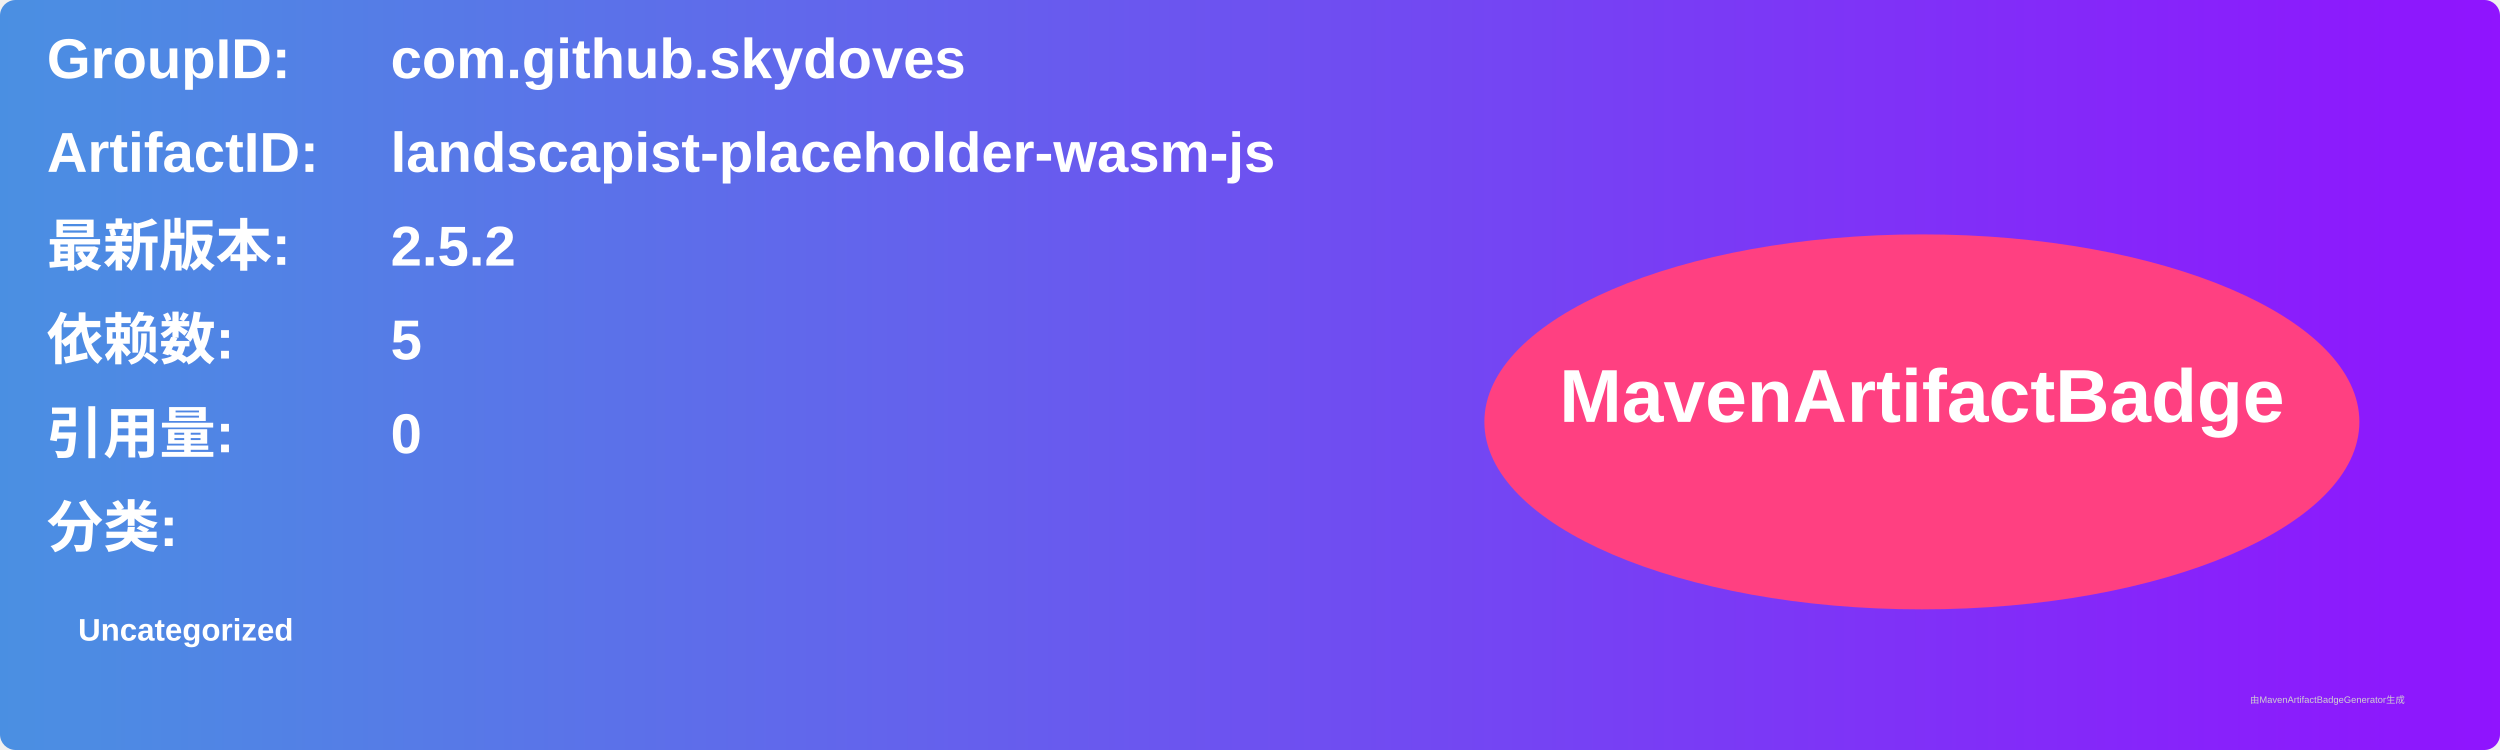
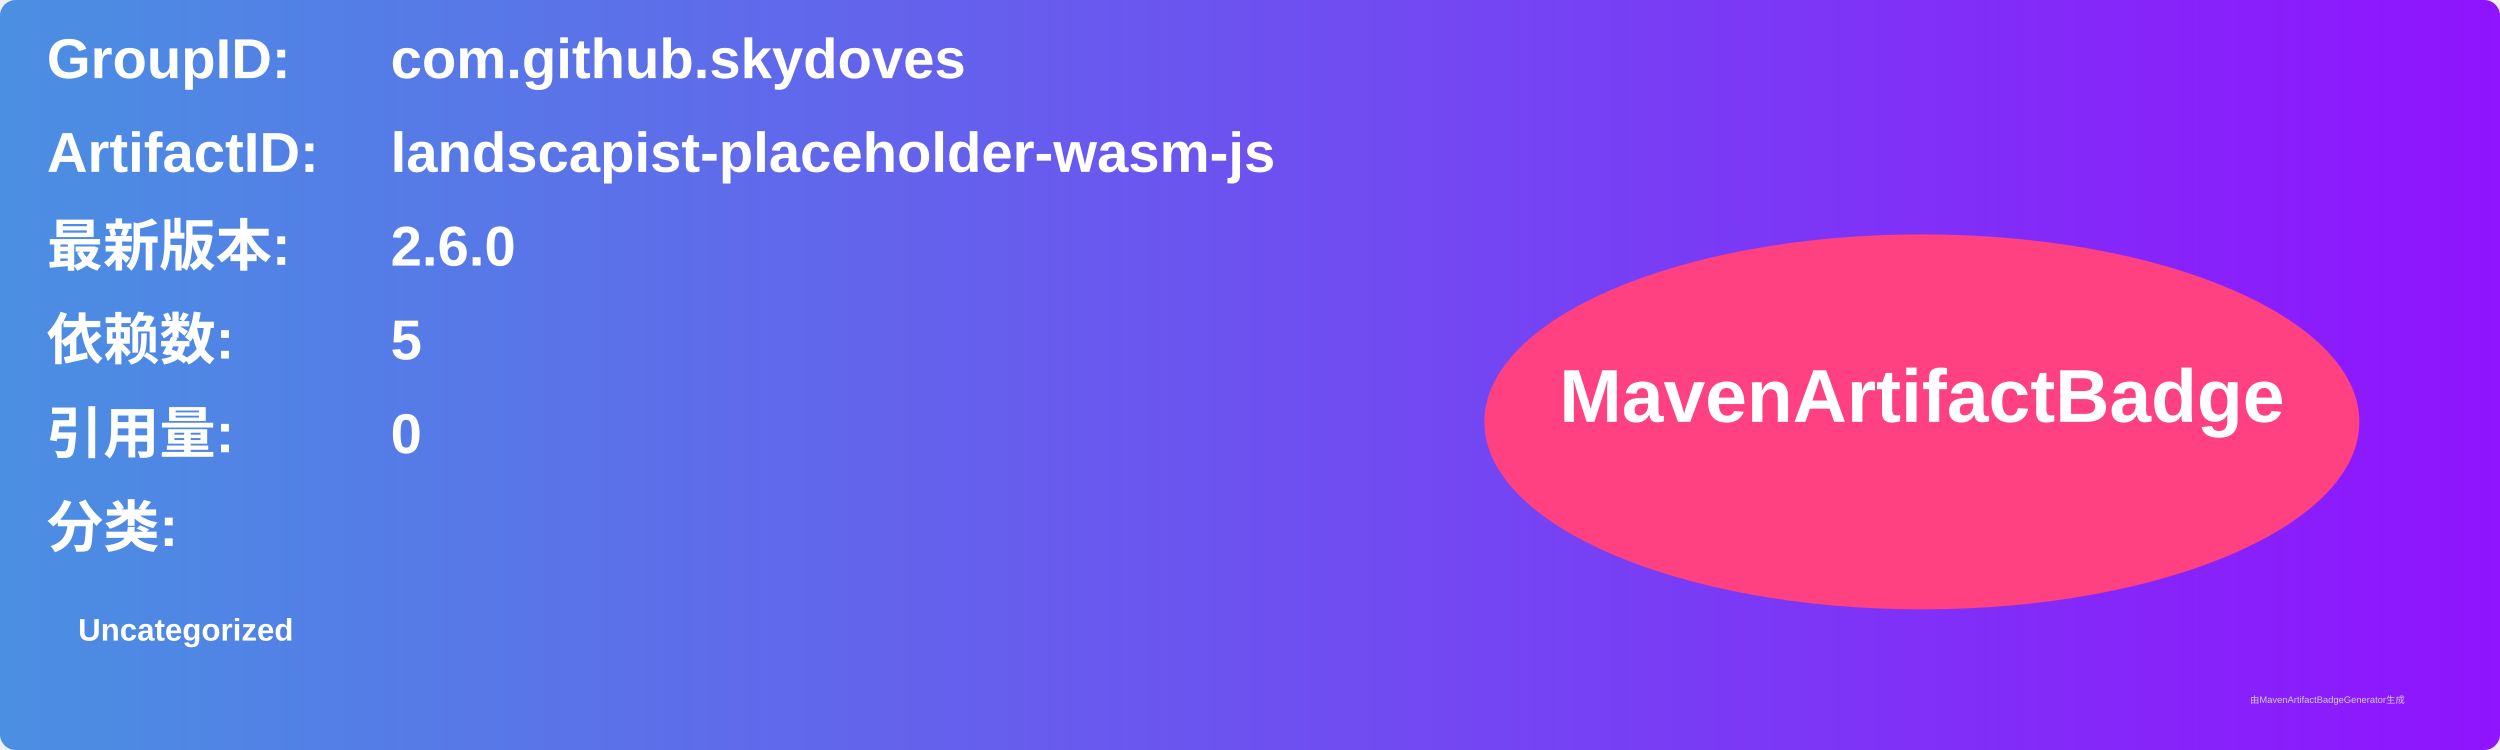
<svg xmlns="http://www.w3.org/2000/svg" width="800" height="240" viewBox="0 0 800 240">
  <linearGradient id="grad" x1="0%" y1="0%" x2="100%" y2="0%">
    <stop offset="0%" stop-color="#4a90e2" />
    <stop offset="100%" stop-color="#9013fe" />
  </linearGradient>
  <rect width="100%" height="100%" rx="5" ry="5" fill="url(#grad)" />
  <g transform="translate(15, 15)">
    <text x="0" y="10" font-family="Arial" font-size="18" fill="white" font-weight="bold" width="260">GroupID:</text>
    <text x="110" y="10" font-family="Arial" font-size="18" fill="white" font-weight="bold" width="460">com.github.skydoves</text>
    <text x="0" y="40" font-family="Arial" font-size="18" fill="white" font-weight="bold" width="260">ArtifactID:</text>
    <text x="110" y="40" font-family="Arial" font-size="18" fill="white" font-weight="bold" width="460">landscapist-placeholder-wasm-js</text>
    <text x="0" y="70" font-family="Arial" font-size="18" fill="white" font-weight="bold">最新版本:</text>
    <text x="110" y="70" font-family="Arial" font-size="18" fill="white" font-weight="bold">
-       <tspan font-weight="bold">2.5.2</tspan>
+       <tspan font-weight="bold">2.6.0</tspan>
    </text>
    <text x="0" y="100" font-family="Arial" font-size="18" fill="white" font-weight="bold">依赖数: </text>
    <text x="110" y="100" font-family="Arial" font-size="18" fill="white">
      <tspan font-weight="bold">5</tspan>
    </text>
    <text x="0" y="130" font-family="Arial" font-size="18" fill="white" font-weight="bold">引用量: </text>
    <text x="110" y="130" font-family="Arial" font-size="18" fill="white">
      <tspan font-weight="bold">0</tspan>
    </text>
    <text x="0" y="160" font-family="Arial" font-size="18" fill="white" font-weight="bold">分类:</text>
    <text x="10" y="190" font-family="Arial" font-size="10" fill="white">
      <tspan font-weight="bold">Uncategorized</tspan>
    </text>
    <ellipse cx="600" cy="120" rx="140" ry="60" fill="#ff4081" />
    <text x="600" y="120" text-anchor="middle" font-family="Arial" font-size="24" fill="white" font-weight="bold">MavenArtifactBadge</text>
  </g>
  <text x="720" y="225" font-family="Arial" font-size="3" fill="#d0d0d0">由MavenArtifactBadgeGenerator生成</text>
</svg>
